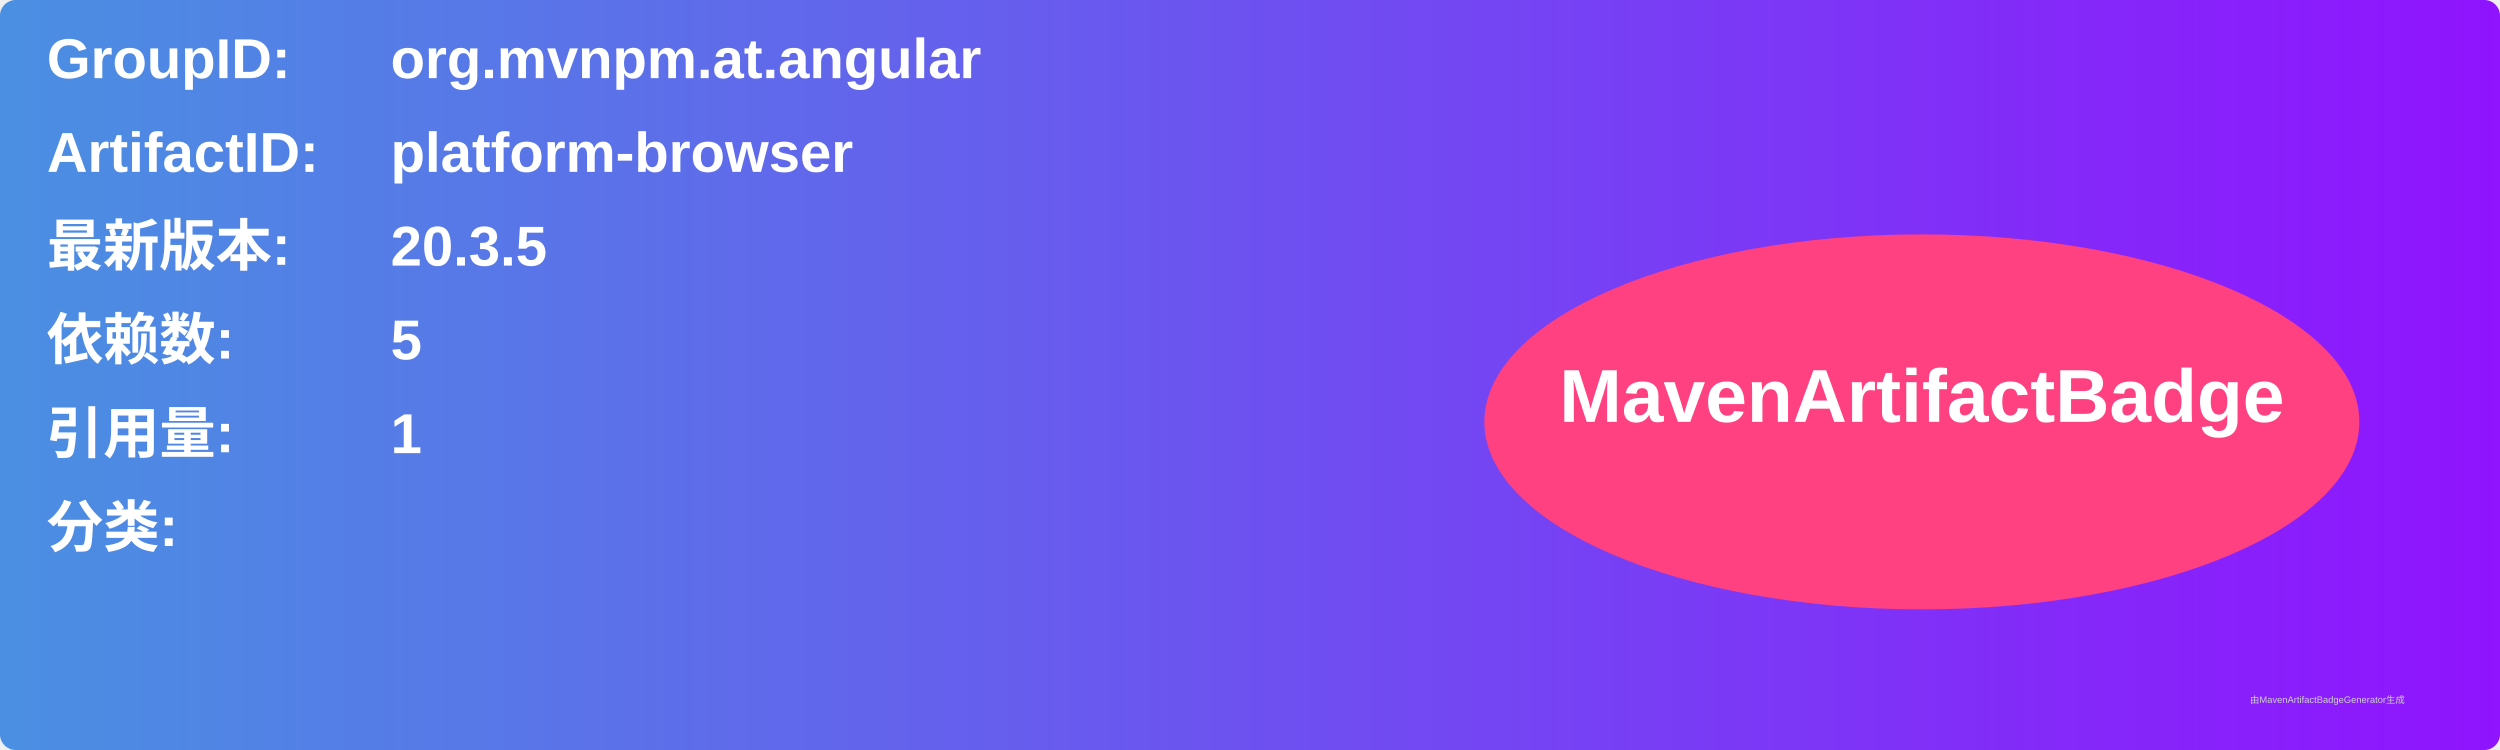
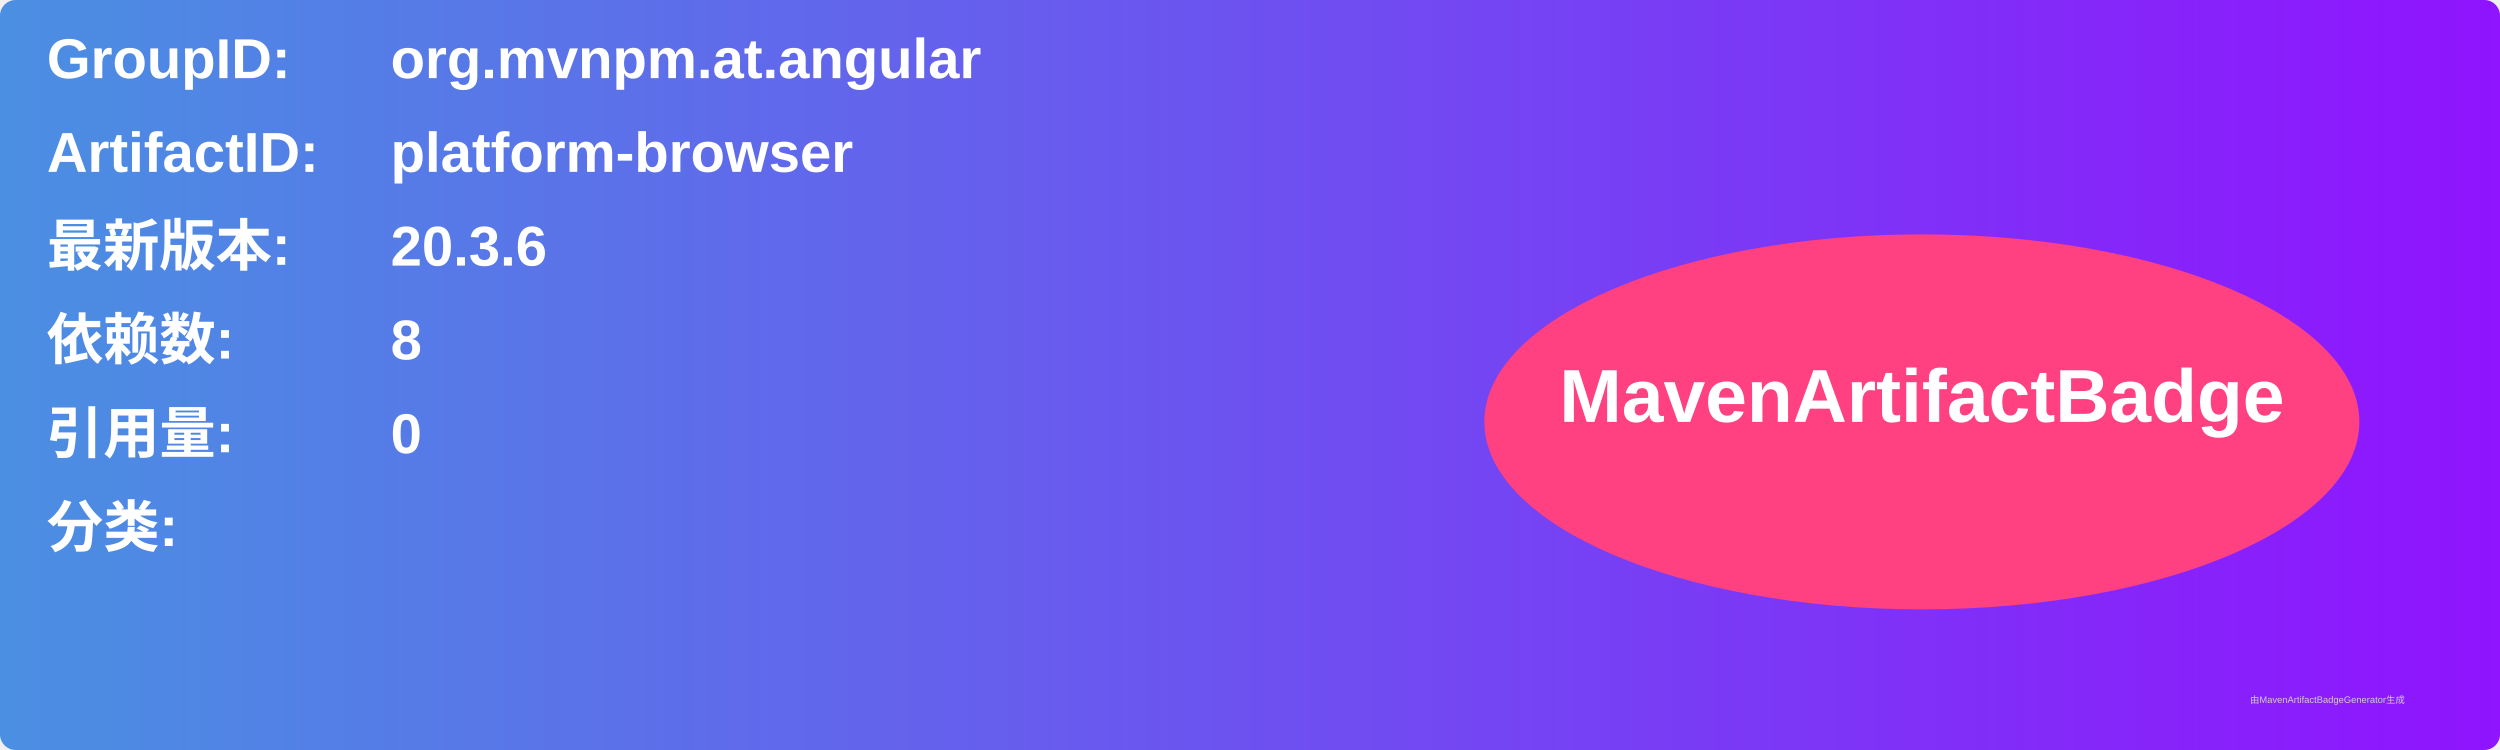
<svg xmlns="http://www.w3.org/2000/svg" width="800" height="240" viewBox="0 0 800 240">
  <linearGradient id="grad" x1="0%" y1="0%" x2="100%" y2="0%">
    <stop offset="0%" stop-color="#4a90e2" />
    <stop offset="100%" stop-color="#9013fe" />
  </linearGradient>
  <rect width="100%" height="100%" rx="5" ry="5" fill="url(#grad)" />
  <g transform="translate(15, 15)">
    <text x="0" y="10" font-family="Arial" font-size="18" fill="white" font-weight="bold" width="260">GroupID:</text>
    <text x="110" y="10" font-family="Arial" font-size="18" fill="white" font-weight="bold" width="460">org.mvnpm.at.angular</text>
    <text x="0" y="40" font-family="Arial" font-size="18" fill="white" font-weight="bold" width="260">ArtifactID:</text>
    <text x="110" y="40" font-family="Arial" font-size="18" fill="white" font-weight="bold" width="460">platform-browser</text>
    <text x="0" y="70" font-family="Arial" font-size="18" fill="white" font-weight="bold">最新版本:</text>
    <text x="110" y="70" font-family="Arial" font-size="18" fill="white" font-weight="bold">
-       <tspan font-weight="bold">20.3.5</tspan>
+       <tspan font-weight="bold">20.3.6</tspan>
    </text>
    <text x="0" y="100" font-family="Arial" font-size="18" fill="white" font-weight="bold">依赖数: </text>
    <text x="110" y="100" font-family="Arial" font-size="18" fill="white">
-       <tspan font-weight="bold">5</tspan>
+       <tspan font-weight="bold">8</tspan>
    </text>
    <text x="0" y="130" font-family="Arial" font-size="18" fill="white" font-weight="bold">引用量: </text>
    <text x="110" y="130" font-family="Arial" font-size="18" fill="white">
-       <tspan font-weight="bold">1</tspan>
+       <tspan font-weight="bold">0</tspan>
    </text>
    <text x="0" y="160" font-family="Arial" font-size="18" fill="white" font-weight="bold">分类:</text>
    <text x="10" y="190" font-family="Arial" font-size="10" fill="white">
      <tspan font-weight="bold" />
    </text>
    <ellipse cx="600" cy="120" rx="140" ry="60" fill="#ff4081" />
    <text x="600" y="120" text-anchor="middle" font-family="Arial" font-size="24" fill="white" font-weight="bold">MavenArtifactBadge</text>
  </g>
  <text x="720" y="225" font-family="Arial" font-size="3" fill="#d0d0d0">由MavenArtifactBadgeGenerator生成</text>
</svg>
